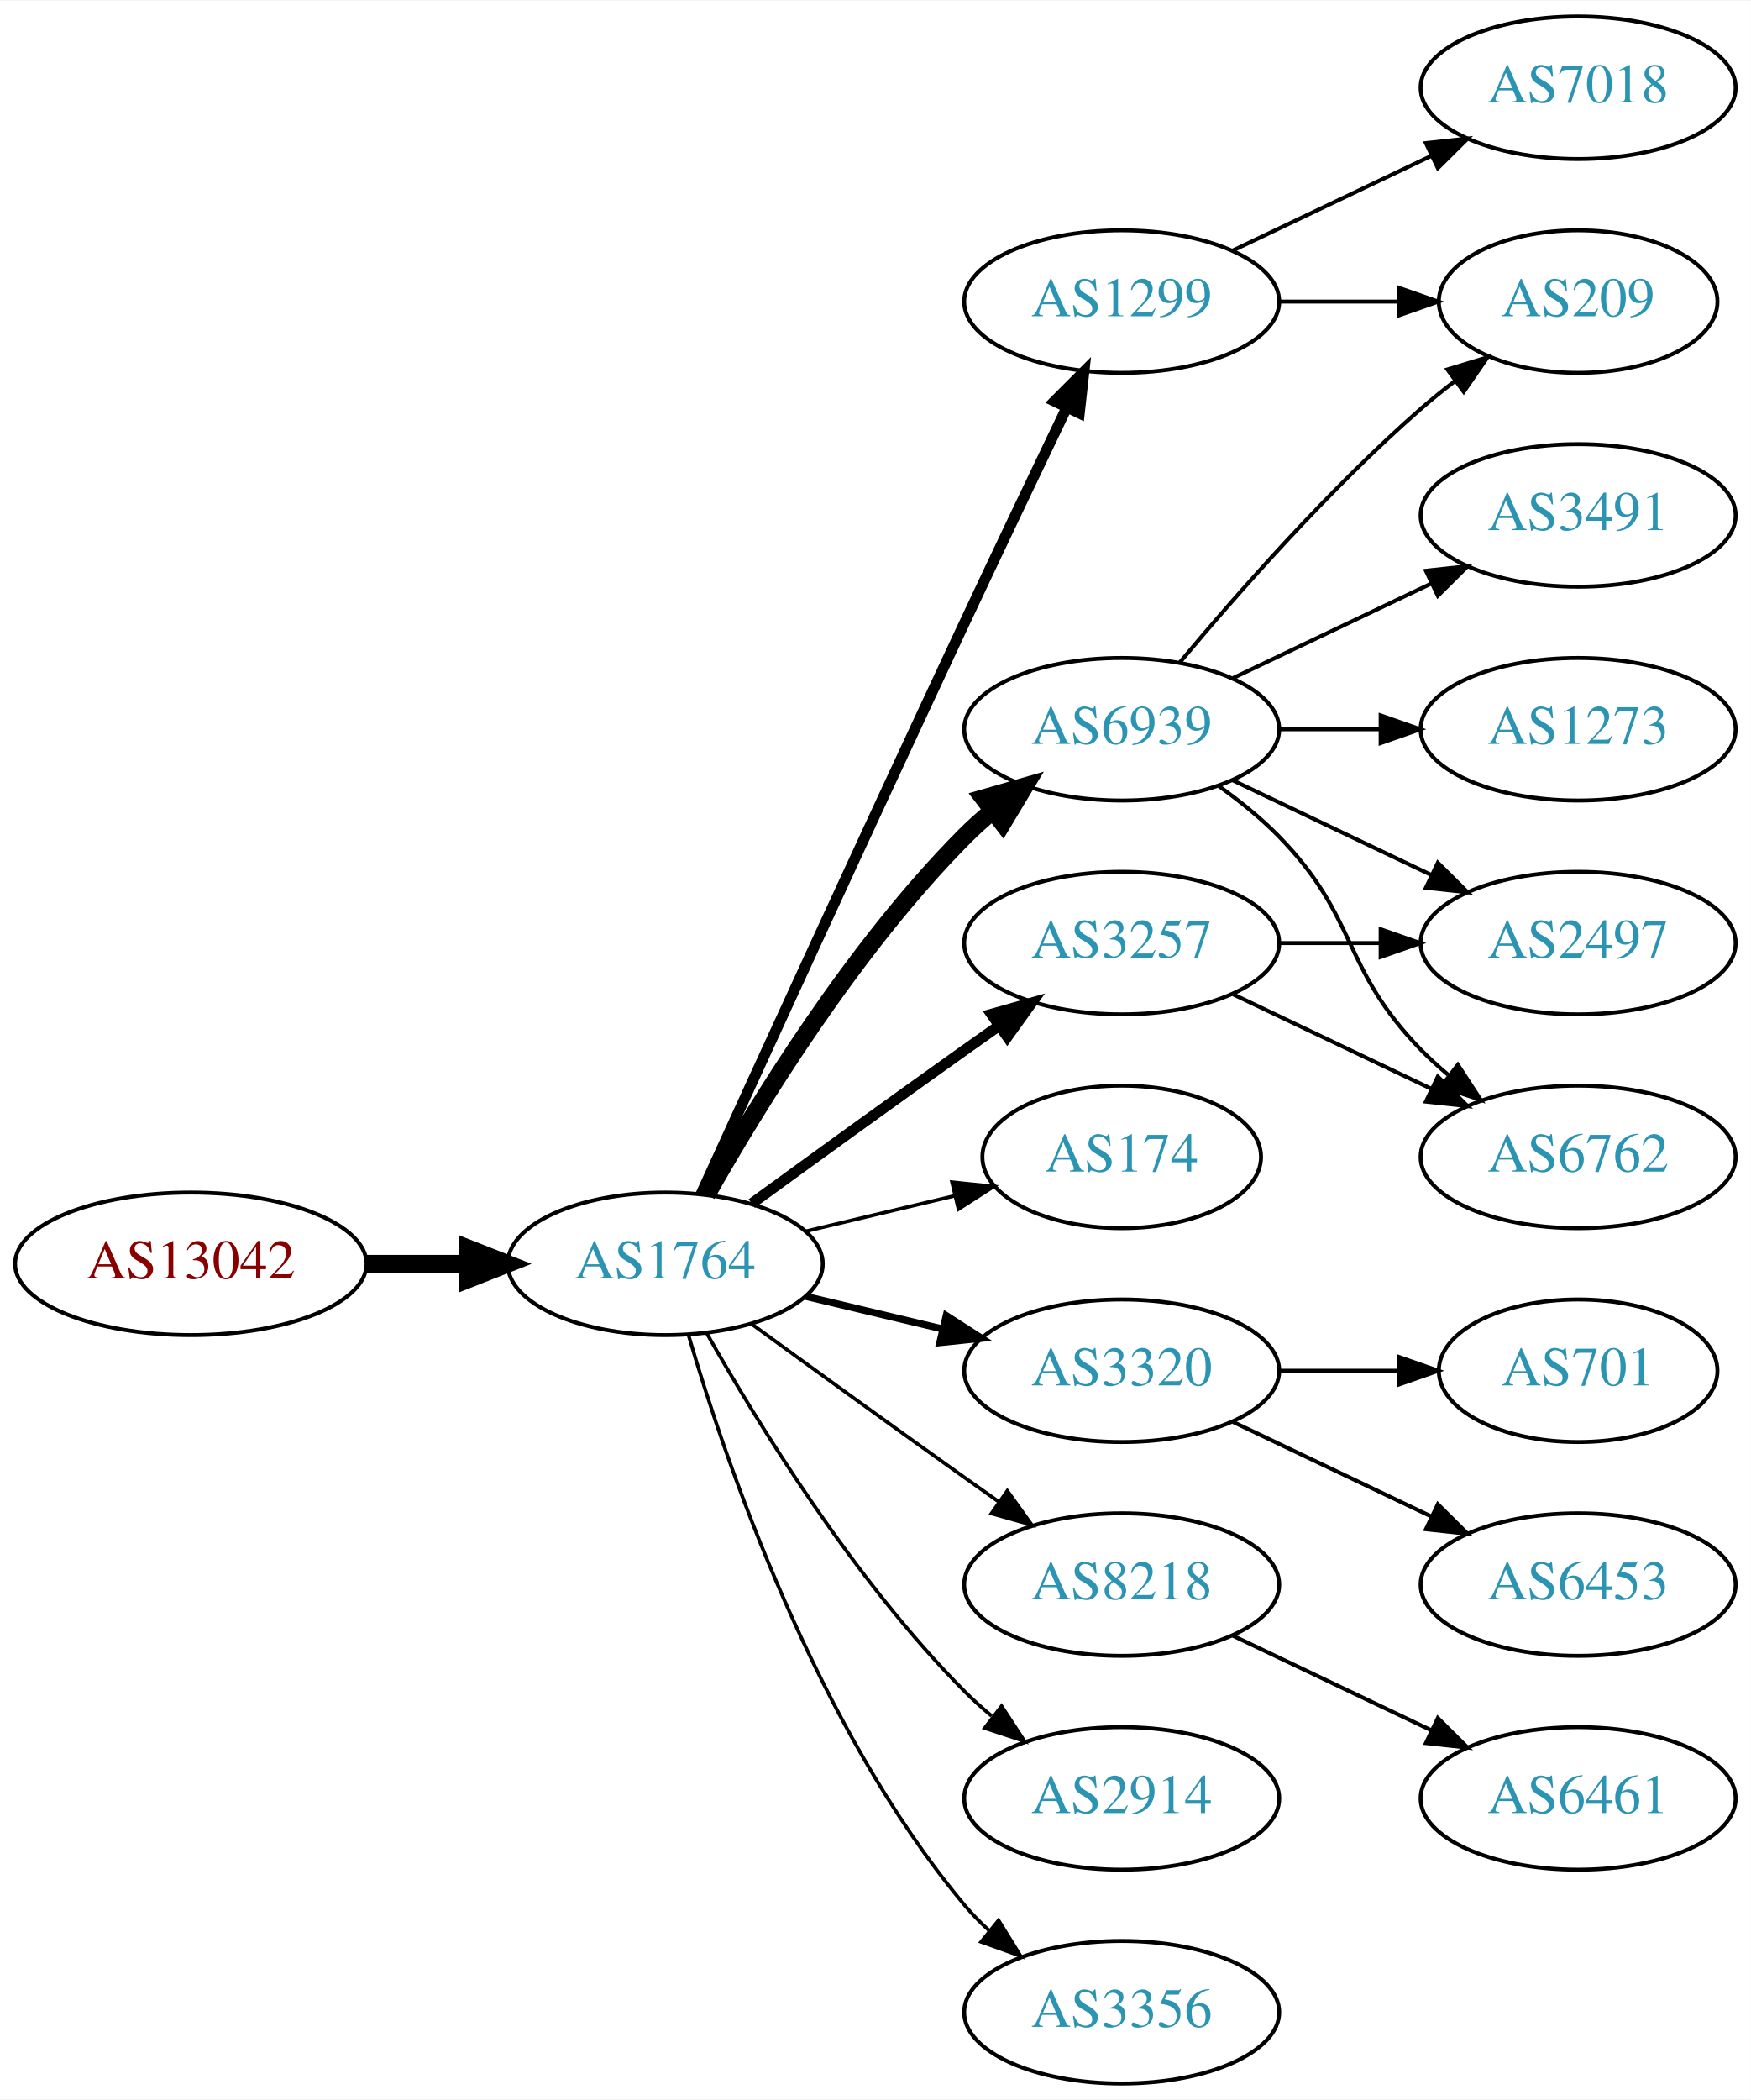
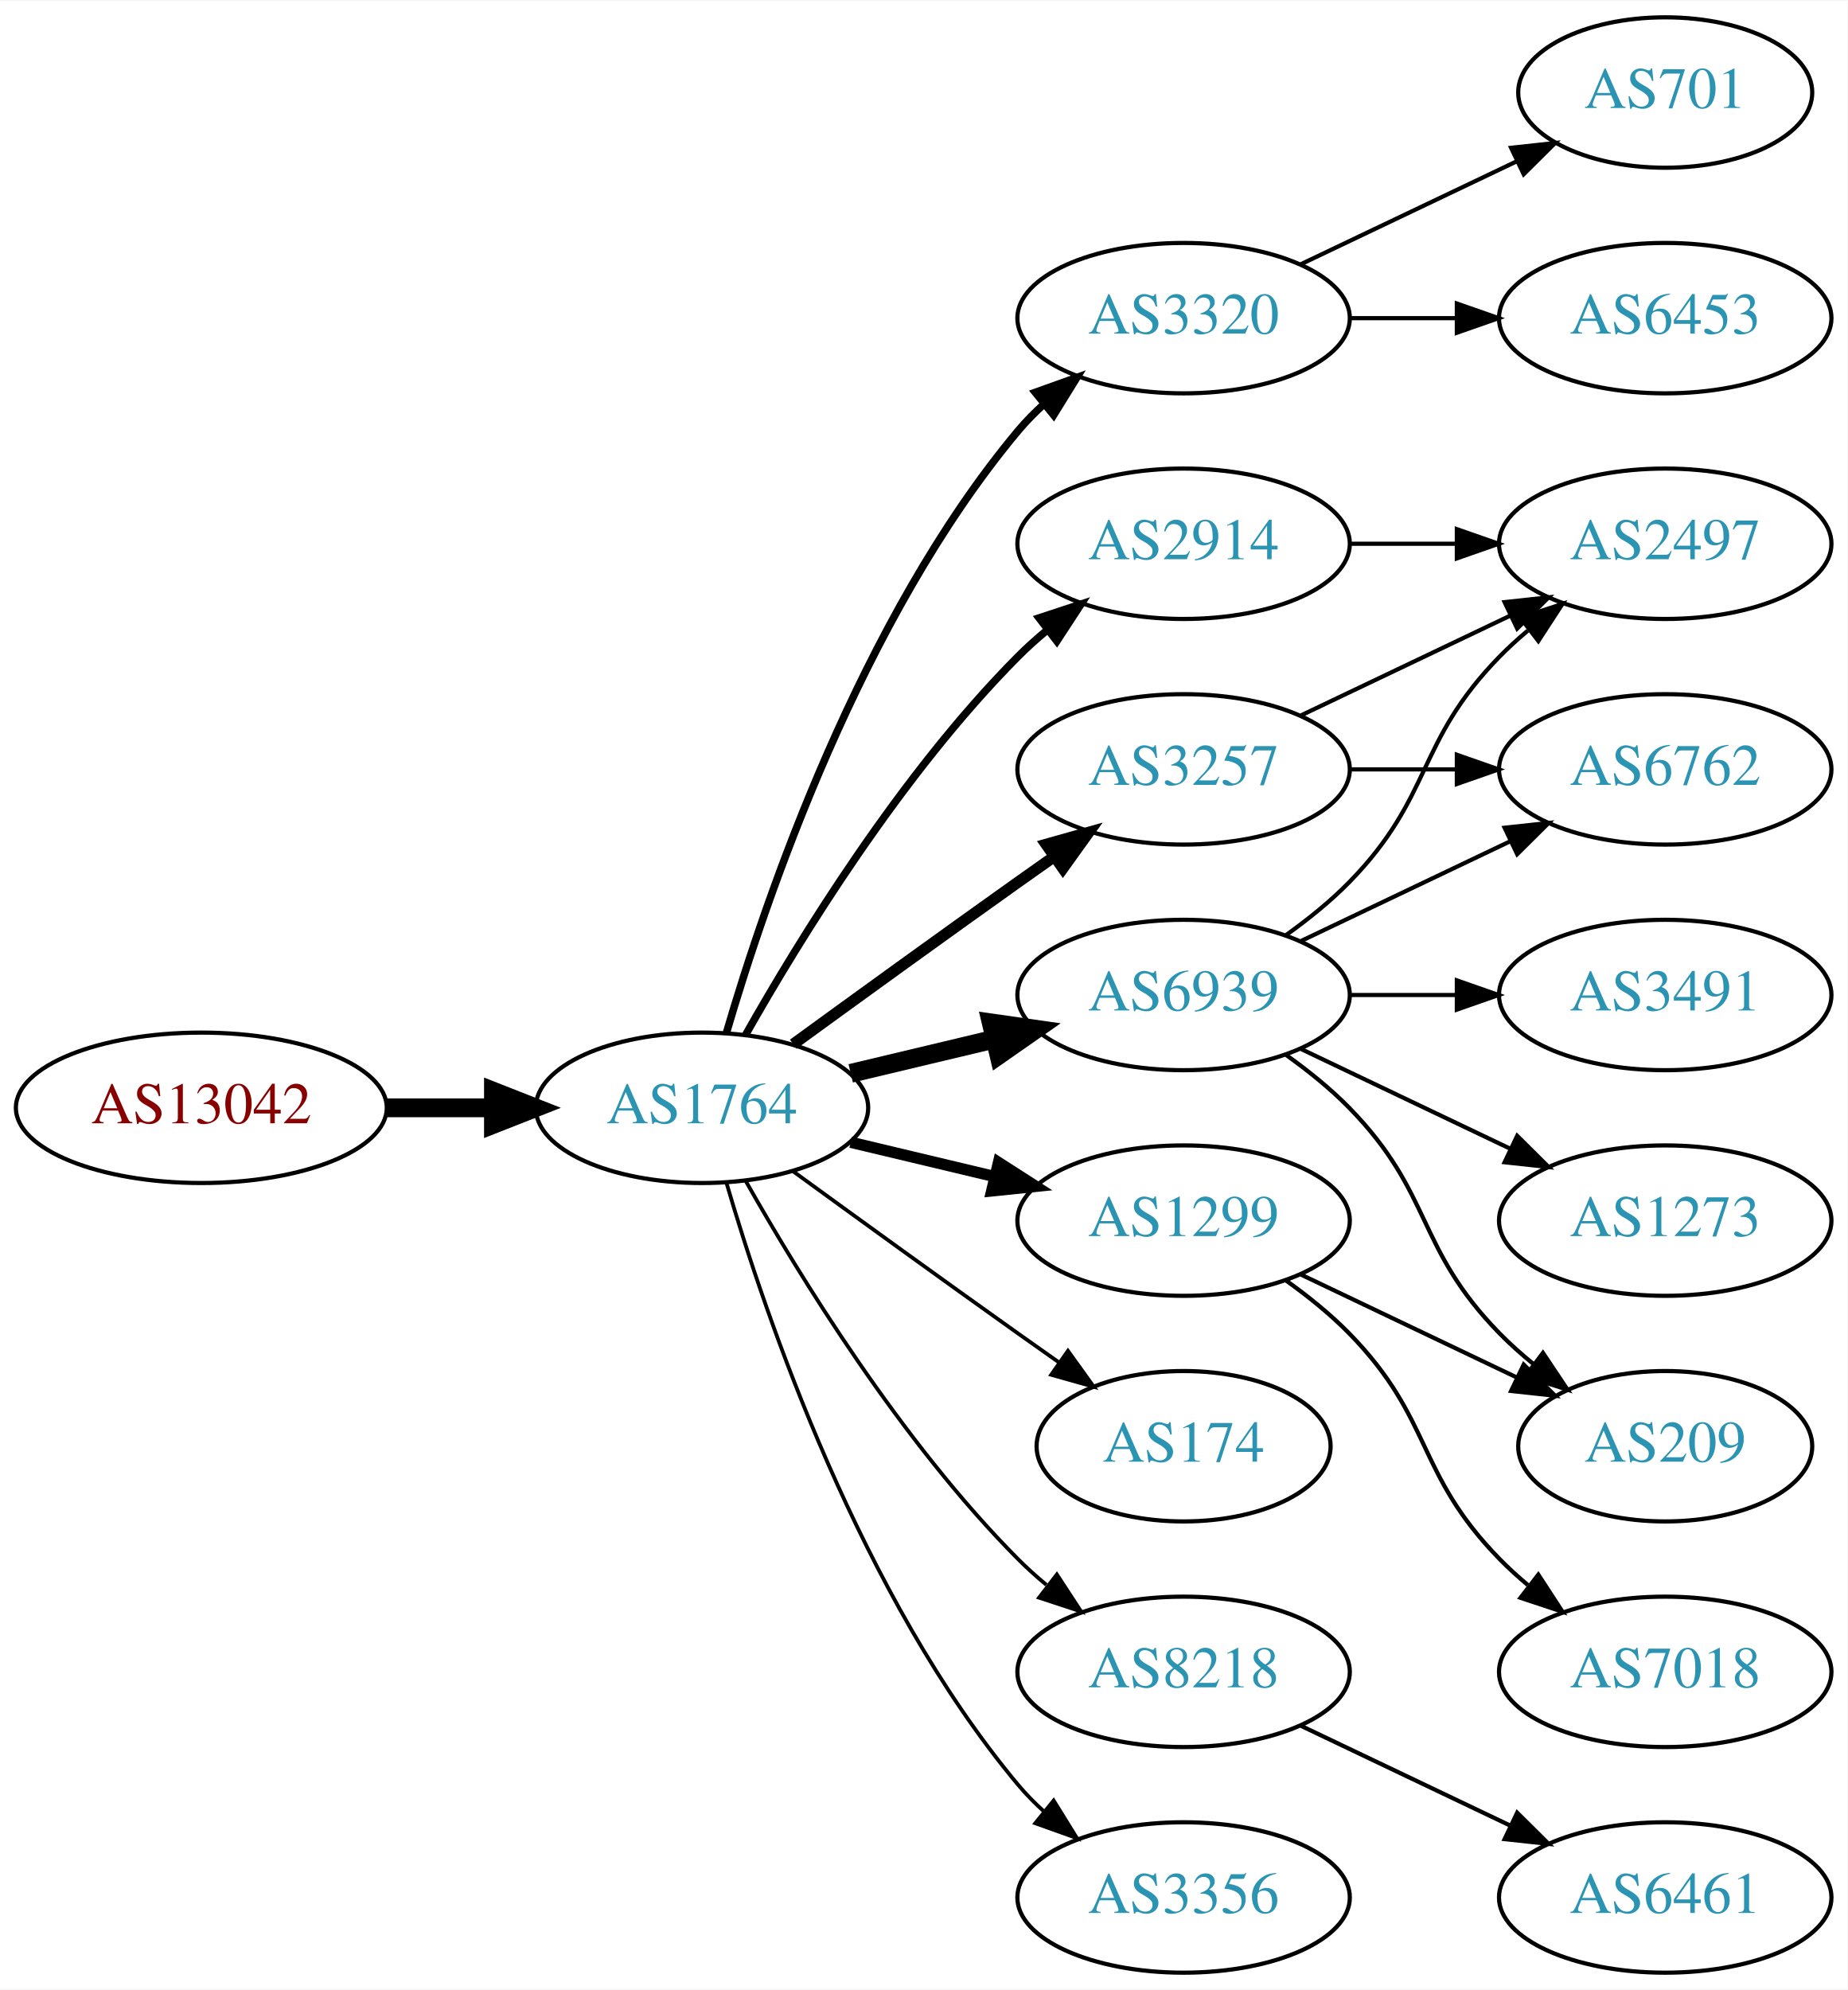
- <svg xmlns="http://www.w3.org/2000/svg" xmlns:xlink="http://www.w3.org/1999/xlink" width="442pt" height="530pt" viewBox="0.00 0.00 442.27 530.00">
-   <g id="graph0" class="graph" transform="scale(1 1) rotate(0) translate(4 526)">
-     <polygon fill="white" stroke="none" points="-4,4 -4,-526 438.271,-526 438.271,4 -4,4" />
+ <svg xmlns="http://www.w3.org/2000/svg" xmlns:xlink="http://www.w3.org/1999/xlink" width="442pt" height="476pt" viewBox="0.00 0.00 442.27 476.00">
+   <g id="graph0" class="graph" transform="scale(1 1) rotate(0) translate(4 472)">
+     <polygon fill="white" stroke="none" points="-4,4 -4,-472 438.271,-472 438.271,4 -4,4" />
    <g id="node1" class="node">
      <g id="a_node1">
        <a xlink:href="/asn/13042" xlink:title="AS13042 ~ Oesterreichische Nationalbank [AT]">
          <ellipse fill="#ffffff" stroke="black" cx="44.196" cy="-207" rx="44.393" ry="18" />
          <text text-anchor="middle" x="44.196" y="-203.3" font-family="Times,serif" font-size="14.00" fill="#880000">AS13042</text>
        </a>
      </g>
    </g>
    <g id="node2" class="node">
      <g id="a_node2">
        <a xlink:href="/asn/1764" xlink:title="AS1764 ~ NEXTLAYER-AS [AT]">
          <ellipse fill="#ffffff" stroke="black" cx="164.039" cy="-207" rx="39.794" ry="18" />
          <text text-anchor="middle" x="164.039" y="-203.3" font-family="Times,serif" font-size="14.00" fill="#2c94b3">AS1764</text>
        </a>
      </g>
    </g>
    <g id="edge1" class="edge">
      <path fill="none" stroke="black" stroke-width="4.5" d="M88.407,-207C96.72,-207 105.482,-207 113.965,-207" />
      <polygon fill="black" stroke="black" stroke-width="4.5" points="114.123,-210.938 124.123,-207 114.123,-203.063 114.123,-210.938" />
    </g>
    <g id="node3" class="node">
      <g id="a_node3">
-         <a xlink:href="/asn/6939" xlink:title="AS6939 ~ Hurricane Electric LLC [US]">
-           <ellipse fill="#ffffff" stroke="black" cx="279.332" cy="-342" rx="39.794" ry="18" />
-           <text text-anchor="middle" x="279.332" y="-338.3" font-family="Times,serif" font-size="14.00" fill="#2c94b3">AS6939</text>
+         <a xlink:href="/asn/3320" xlink:title="AS3320 ~ DTAG [DE]">
+           <ellipse fill="#ffffff" stroke="black" cx="279.332" cy="-396" rx="39.794" ry="18" />
+           <text text-anchor="middle" x="279.332" y="-392.3" font-family="Times,serif" font-size="14.00" fill="#2c94b3">AS3320</text>
        </a>
      </g>
    </g>
    <g id="edge2" class="edge">
-       <path fill="none" stroke="black" stroke-width="4.5" d="M174.498,-224.49C187.28,-247.096 211.712,-286.886 239.685,-315 241.796,-317.121 244.092,-319.188 246.477,-321.171" />
-       <polygon fill="black" stroke="black" stroke-width="4.5" points="244.463,-324.589 254.793,-327.556 249.259,-318.343 244.463,-324.589" />
+       <path fill="none" stroke="black" stroke-width="1.8" d="M169.913,-225.002C179.227,-256.844 202.043,-323.981 239.685,-369 241.555,-371.237 243.654,-373.374 245.88,-375.396" />
+       <polygon fill="black" stroke="black" stroke-width="1.8" points="243.823,-378.234 253.799,-381.804 248.227,-372.793 243.823,-378.234" />
    </g>
    <g id="node4" class="node">
      <g id="a_node4">
-         <a xlink:href="/asn/1299" xlink:title="AS1299 ~ Telia Carrier [EU]">
-           <ellipse fill="#ffffff" stroke="black" cx="279.332" cy="-450" rx="39.794" ry="18" />
-           <text text-anchor="middle" x="279.332" y="-446.3" font-family="Times,serif" font-size="14.00" fill="#2c94b3">AS1299</text>
+         <a xlink:href="/asn/2914" xlink:title="AS2914 ~ NTT America, Inc. [US]">
+           <ellipse fill="#ffffff" stroke="black" cx="279.332" cy="-342" rx="39.794" ry="18" />
+           <text text-anchor="middle" x="279.332" y="-338.3" font-family="Times,serif" font-size="14.00" fill="#2c94b3">AS2914</text>
        </a>
      </g>
    </g>
    <g id="edge3" class="edge">
-       <path fill="none" stroke="black" stroke-width="2.7" d="M173.026,-224.536C186.602,-254.296 215.099,-316.57 239.685,-369 248.176,-387.108 257.868,-407.421 265.422,-423.175" />
-       <polygon fill="black" stroke="black" stroke-width="2.7" points="262.337,-424.835 269.82,-432.335 268.647,-421.805 262.337,-424.835" />
+       <path fill="none" stroke="black" stroke-width="1.8" d="M174.498,-224.49C187.28,-247.096 211.712,-286.886 239.685,-315 241.796,-317.121 244.092,-319.188 246.477,-321.171" />
+       <polygon fill="black" stroke="black" stroke-width="1.8" points="244.73,-324.242 254.793,-327.556 248.993,-318.69 244.73,-324.242" />
    </g>
    <g id="node5" class="node">
      <g id="a_node5">
        <a xlink:href="/asn/3257" xlink:title="AS3257 ~ GTT [DE]">
          <ellipse fill="#ffffff" stroke="black" cx="279.332" cy="-288" rx="39.794" ry="18" />
          <text text-anchor="middle" x="279.332" y="-284.3" font-family="Times,serif" font-size="14.00" fill="#2c94b3">AS3257</text>
        </a>
      </g>
    </g>
    <g id="edge4" class="edge">
      <path fill="none" stroke="black" stroke-width="2.7" d="M185.887,-222.222C200.821,-233.091 221.435,-248.025 239.685,-261 242.506,-263.005 245.449,-265.085 248.397,-267.159" />
      <polygon fill="black" stroke="black" stroke-width="2.7" points="246.424,-270.05 256.621,-272.926 250.443,-264.319 246.424,-270.05" />
    </g>
    <g id="node6" class="node">
      <g id="a_node6">
        <a xlink:href="/asn/174" xlink:title="AS174 ~ Cogent Communications [US]">
-           <ellipse fill="#ffffff" stroke="black" cx="279.332" cy="-234" rx="35.194" ry="18" />
-           <text text-anchor="middle" x="279.332" y="-230.3" font-family="Times,serif" font-size="14.00" fill="#2c94b3">AS174</text>
+           <ellipse fill="#ffffff" stroke="black" cx="279.332" cy="-126" rx="35.194" ry="18" />
+           <text text-anchor="middle" x="279.332" y="-122.3" font-family="Times,serif" font-size="14.00" fill="#2c94b3">AS174</text>
        </a>
      </g>
    </g>
    <g id="edge5" class="edge">
-       <path fill="none" stroke="black" stroke-width="0.9" d="M199.646,-215.248C211.44,-218.058 224.745,-221.229 237.013,-224.153" />
-       <polygon fill="black" stroke="black" stroke-width="0.9" points="236.479,-227.624 247.018,-226.537 238.101,-220.814 236.479,-227.624" />
+       <path fill="none" stroke="black" stroke-width="0.9" d="M185.887,-191.778C200.821,-180.909 221.435,-165.975 239.685,-153 242.895,-150.718 246.264,-148.339 249.619,-145.982" />
+       <polygon fill="black" stroke="black" stroke-width="0.9" points="251.647,-148.834 257.83,-140.23 247.631,-143.101 251.647,-148.834" />
    </g>
    <g id="node7" class="node">
      <g id="a_node7">
-         <a xlink:href="/asn/3320" xlink:title="AS3320 ~ DTAG [DE]">
-           <ellipse fill="#ffffff" stroke="black" cx="279.332" cy="-180" rx="39.794" ry="18" />
-           <text text-anchor="middle" x="279.332" y="-176.3" font-family="Times,serif" font-size="14.00" fill="#2c94b3">AS3320</text>
+         <a xlink:href="/asn/6939" xlink:title="AS6939 ~ Hurricane Electric LLC [US]">
+           <ellipse fill="#ffffff" stroke="black" cx="279.332" cy="-234" rx="39.794" ry="18" />
+           <text text-anchor="middle" x="279.332" y="-230.3" font-family="Times,serif" font-size="14.00" fill="#2c94b3">AS6939</text>
        </a>
      </g>
    </g>
    <g id="edge6" class="edge">
-       <path fill="none" stroke="black" stroke-width="1.8" d="M199.646,-198.752C210.517,-196.162 222.671,-193.265 234.114,-190.538" />
-       <polygon fill="black" stroke="black" stroke-width="1.8" points="235.02,-193.92 243.936,-188.197 233.397,-187.111 235.02,-193.92" />
+       <path fill="none" stroke="black" stroke-width="4.5" d="M199.646,-215.248C210.517,-217.838 222.671,-220.735 234.114,-223.462" />
+       <polygon fill="black" stroke="black" stroke-width="4.5" points="233.296,-227.315 243.936,-225.803 235.122,-219.654 233.296,-227.315" />
    </g>
    <g id="node8" class="node">
      <g id="a_node8">
        <a xlink:href="/asn/8218" xlink:title="AS8218 ~ legacy Neotelecoms [FR]">
-           <ellipse fill="#ffffff" stroke="black" cx="279.332" cy="-126" rx="39.794" ry="18" />
-           <text text-anchor="middle" x="279.332" y="-122.3" font-family="Times,serif" font-size="14.00" fill="#2c94b3">AS8218</text>
+           <ellipse fill="#ffffff" stroke="black" cx="279.332" cy="-72" rx="39.794" ry="18" />
+           <text text-anchor="middle" x="279.332" y="-68.3" font-family="Times,serif" font-size="14.00" fill="#2c94b3">AS8218</text>
        </a>
      </g>
    </g>
    <g id="edge7" class="edge">
-       <path fill="none" stroke="black" stroke-width="0.9" d="M185.887,-191.778C200.821,-180.909 221.435,-165.975 239.685,-153 242.506,-150.995 245.449,-148.915 248.397,-146.841" />
-       <polygon fill="black" stroke="black" stroke-width="0.9" points="250.443,-149.681 256.621,-141.074 246.424,-143.95 250.443,-149.681" />
+       <path fill="none" stroke="black" stroke-width="0.9" d="M174.498,-189.51C187.28,-166.904 211.712,-127.114 239.685,-99 241.796,-96.879 244.092,-94.812 246.477,-92.829" />
+       <polygon fill="black" stroke="black" stroke-width="0.9" points="248.993,-95.31 254.793,-86.444 244.73,-89.758 248.993,-95.31" />
    </g>
    <g id="node9" class="node">
      <g id="a_node9">
-         <a xlink:href="/asn/2914" xlink:title="AS2914 ~ NTT America, Inc. [US]">
-           <ellipse fill="#ffffff" stroke="black" cx="279.332" cy="-72" rx="39.794" ry="18" />
-           <text text-anchor="middle" x="279.332" y="-68.3" font-family="Times,serif" font-size="14.00" fill="#2c94b3">AS2914</text>
+         <a xlink:href="/asn/1299" xlink:title="AS1299 ~ Telia Carrier [EU]">
+           <ellipse fill="#ffffff" stroke="black" cx="279.332" cy="-180" rx="39.794" ry="18" />
+           <text text-anchor="middle" x="279.332" y="-176.3" font-family="Times,serif" font-size="14.00" fill="#2c94b3">AS1299</text>
        </a>
      </g>
    </g>
    <g id="edge8" class="edge">
-       <path fill="none" stroke="black" stroke-width="0.9" d="M174.498,-189.51C187.28,-166.904 211.712,-127.114 239.685,-99 241.796,-96.879 244.092,-94.812 246.477,-92.829" />
-       <polygon fill="black" stroke="black" stroke-width="0.9" points="248.993,-95.31 254.793,-86.444 244.73,-89.758 248.993,-95.31" />
+       <path fill="none" stroke="black" stroke-width="2.7" d="M199.646,-198.752C210.517,-196.162 222.671,-193.265 234.114,-190.538" />
+       <polygon fill="black" stroke="black" stroke-width="2.7" points="235.02,-193.92 243.936,-188.197 233.397,-187.111 235.02,-193.92" />
    </g>
    <g id="node10" class="node">
      <g id="a_node10">
-         <a xlink:href="/asn/3356" xlink:title="AS3356 ~ LEVEL3 [US]">
+         <a xlink:href="/asn/3356" xlink:title="AS3356 ~ Level 3 Parent, LLC [US]">
          <ellipse fill="#ffffff" stroke="black" cx="279.332" cy="-18" rx="39.794" ry="18" />
          <text text-anchor="middle" x="279.332" y="-14.3" font-family="Times,serif" font-size="14.00" fill="#2c94b3">AS3356</text>
        </a>
      </g>
    </g>
    <g id="edge9" class="edge">
      <path fill="none" stroke="black" stroke-width="0.9" d="M169.913,-188.998C179.227,-157.156 202.043,-90.019 239.685,-45 241.555,-42.763 243.654,-40.626 245.88,-38.604" />
      <polygon fill="black" stroke="black" stroke-width="0.9" points="248.227,-41.208 253.799,-32.196 243.823,-35.766 248.227,-41.208" />
    </g>
    <g id="node11" class="node">
      <g id="a_node11">
-         <a xlink:href="/asn/209" xlink:title="AS209 ~ CenturyLink Communications, LLC [US]">
-           <ellipse fill="#ffffff" stroke="black" cx="394.625" cy="-450" rx="35.194" ry="18" />
-           <text text-anchor="middle" x="394.625" y="-446.3" font-family="Times,serif" font-size="14.00" fill="#2c94b3">AS209</text>
+         <a xlink:href="/asn/6453" xlink:title="AS6453 ~ TATA COMMUNICATIONS (AMERICA) INC [US]">
+           <ellipse fill="#ffffff" stroke="black" cx="394.625" cy="-396" rx="39.794" ry="18" />
+           <text text-anchor="middle" x="394.625" y="-392.3" font-family="Times,serif" font-size="14.00" fill="#2c94b3">AS6453</text>
        </a>
      </g>
    </g>
    <g id="edge10" class="edge">
-       <path fill="none" stroke="black" d="M293.962,-358.817C308.244,-375.929 331.791,-402.745 354.978,-423 357.648,-425.332 360.521,-427.648 363.451,-429.886" />
-       <polygon fill="black" stroke="black" points="361.602,-432.87 371.742,-435.939 365.729,-427.216 361.602,-432.87" />
+       <path fill="none" stroke="black" d="M319.004,-396C327.207,-396 335.971,-396 344.503,-396" />
+       <polygon fill="black" stroke="black" points="344.742,-399.5 354.742,-396 344.742,-392.5 344.742,-399.5" />
    </g>
    <g id="node12" class="node">
      <g id="a_node12">
-         <a xlink:href="/asn/6762" xlink:title="AS6762 ~ TELECOM ITALIA SPARKLE S.p.A. [IT]">
-           <ellipse fill="#ffffff" stroke="black" cx="394.625" cy="-234" rx="39.794" ry="18" />
-           <text text-anchor="middle" x="394.625" y="-230.3" font-family="Times,serif" font-size="14.00" fill="#2c94b3">AS6762</text>
+         <a xlink:href="/asn/701" xlink:title="AS701 ~ UUNET [US]">
+           <ellipse fill="#ffffff" stroke="black" cx="394.625" cy="-450" rx="35.194" ry="18" />
+           <text text-anchor="middle" x="394.625" y="-446.3" font-family="Times,serif" font-size="14.00" fill="#2c94b3">AS701</text>
        </a>
      </g>
    </g>
    <g id="edge11" class="edge">
-       <path fill="none" stroke="black" d="M303.926,-327.611C309.182,-323.852 314.513,-319.563 318.978,-315 339.151,-294.383 334.806,-281.617 354.978,-261 357.071,-258.861 359.354,-256.782 361.731,-254.79" />
-       <polygon fill="black" stroke="black" points="364.249,-257.268 370.031,-248.389 359.974,-251.725 364.249,-257.268" />
+       <path fill="none" stroke="black" d="M307.468,-408.934C322.9,-416.29 342.385,-425.577 358.92,-433.459" />
+       <polygon fill="black" stroke="black" points="357.729,-436.768 368.262,-437.911 360.741,-430.449 357.729,-436.768" />
    </g>
    <g id="node13" class="node">
      <g id="a_node13">
-         <a xlink:href="/asn/1273" xlink:title="AS1273 ~ Vodafone Group PLC [EU]">
+         <a xlink:href="/asn/2497" xlink:title="AS2497 ~ Internet Initiative Japan Inc. [JP]">
          <ellipse fill="#ffffff" stroke="black" cx="394.625" cy="-342" rx="39.794" ry="18" />
-           <text text-anchor="middle" x="394.625" y="-338.3" font-family="Times,serif" font-size="14.00" fill="#2c94b3">AS1273</text>
+           <text text-anchor="middle" x="394.625" y="-338.3" font-family="Times,serif" font-size="14.00" fill="#2c94b3">AS2497</text>
        </a>
      </g>
    </g>
    <g id="edge12" class="edge">
      <path fill="none" stroke="black" d="M319.004,-342C327.207,-342 335.971,-342 344.503,-342" />
      <polygon fill="black" stroke="black" points="344.742,-345.5 354.742,-342 344.742,-338.5 344.742,-345.5" />
    </g>
+     <g id="edge22" class="edge">
+       <path fill="none" stroke="black" d="M307.468,-300.934C322.462,-308.081 341.283,-317.052 357.506,-324.785" />
+       <polygon fill="black" stroke="black" points="356.177,-328.028 366.71,-329.171 359.188,-321.709 356.177,-328.028" />
+     </g>
+     <g id="node15" class="node">
+       <g id="a_node15">
+         <a xlink:href="/asn/6762" xlink:title="AS6762 ~ TELECOM ITALIA SPARKLE S.p.A. [IT]">
+           <ellipse fill="#ffffff" stroke="black" cx="394.625" cy="-288" rx="39.794" ry="18" />
+           <text text-anchor="middle" x="394.625" y="-284.3" font-family="Times,serif" font-size="14.00" fill="#2c94b3">AS6762</text>
+         </a>
+       </g>
+     </g>
+     <g id="edge21" class="edge">
+       <path fill="none" stroke="black" d="M319.004,-288C327.207,-288 335.971,-288 344.503,-288" />
+       <polygon fill="black" stroke="black" points="344.742,-291.5 354.742,-288 344.742,-284.5 344.742,-291.5" />
+     </g>
+     <g id="edge17" class="edge">
+       <path fill="none" stroke="black" d="M303.926,-248.389C309.182,-252.148 314.513,-256.437 318.978,-261 339.151,-281.617 334.806,-294.383 354.978,-315 357.071,-317.139 359.354,-319.218 361.731,-321.21" />
+       <polygon fill="black" stroke="black" points="359.974,-324.275 370.031,-327.611 364.249,-318.732 359.974,-324.275" />
+     </g>
    <g id="node14" class="node">
      <g id="a_node14">
-         <a xlink:href="/asn/2497" xlink:title="AS2497 ~ Internet Initiative Japan Inc. [JP]">
-           <ellipse fill="#ffffff" stroke="black" cx="394.625" cy="-288" rx="39.794" ry="18" />
-           <text text-anchor="middle" x="394.625" y="-284.3" font-family="Times,serif" font-size="14.00" fill="#2c94b3">AS2497</text>
+         <a xlink:href="/asn/209" xlink:title="AS209 ~ CenturyLink Communications, LLC [US]">
+           <ellipse fill="#ffffff" stroke="black" cx="394.625" cy="-126" rx="35.194" ry="18" />
+           <text text-anchor="middle" x="394.625" y="-122.3" font-family="Times,serif" font-size="14.00" fill="#2c94b3">AS209</text>
        </a>
      </g>
    </g>
    <g id="edge13" class="edge">
-       <path fill="none" stroke="black" d="M307.468,-329.066C322.462,-321.919 341.283,-312.948 357.506,-305.215" />
-       <polygon fill="black" stroke="black" points="359.188,-308.291 366.71,-300.829 356.177,-301.972 359.188,-308.291" />
-     </g>
-     <g id="node15" class="node">
-       <g id="a_node15">
+       <path fill="none" stroke="black" d="M303.926,-219.611C309.182,-215.852 314.513,-211.563 318.978,-207 339.151,-186.383 334.806,-173.617 354.978,-153 357.457,-150.466 360.204,-148.017 363.056,-145.696" />
+       <polygon fill="black" stroke="black" points="365.359,-148.343 371.242,-139.532 361.148,-142.752 365.359,-148.343" />
+     </g>
+     <g id="edge14" class="edge">
+       <path fill="none" stroke="black" d="M307.468,-246.934C322.462,-254.081 341.283,-263.052 357.506,-270.785" />
+       <polygon fill="black" stroke="black" points="356.177,-274.028 366.71,-275.171 359.188,-267.709 356.177,-274.028" />
+     </g>
+     <g id="node16" class="node">
+       <g id="a_node16">
+         <a xlink:href="/asn/1273" xlink:title="AS1273 ~ Vodafone Group PLC [EU]">
+           <ellipse fill="#ffffff" stroke="black" cx="394.625" cy="-180" rx="39.794" ry="18" />
+           <text text-anchor="middle" x="394.625" y="-176.3" font-family="Times,serif" font-size="14.00" fill="#2c94b3">AS1273</text>
+         </a>
+       </g>
+     </g>
+     <g id="edge15" class="edge">
+       <path fill="none" stroke="black" d="M307.468,-221.066C322.462,-213.919 341.283,-204.948 357.506,-197.215" />
+       <polygon fill="black" stroke="black" points="359.188,-200.291 366.71,-192.829 356.177,-193.972 359.188,-200.291" />
+     </g>
+     <g id="node17" class="node">
+       <g id="a_node17">
        <a xlink:href="/asn/3491" xlink:title="AS3491 ~ PCCW Global, Inc. [US]">
-           <ellipse fill="#ffffff" stroke="black" cx="394.625" cy="-396" rx="39.794" ry="18" />
-           <text text-anchor="middle" x="394.625" y="-392.3" font-family="Times,serif" font-size="14.00" fill="#2c94b3">AS3491</text>
-         </a>
-       </g>
-     </g>
-     <g id="edge14" class="edge">
-       <path fill="none" stroke="black" d="M307.468,-354.934C322.462,-362.081 341.283,-371.052 357.506,-378.785" />
-       <polygon fill="black" stroke="black" points="356.177,-382.028 366.71,-383.171 359.188,-375.709 356.177,-382.028" />
-     </g>
-     <g id="edge20" class="edge">
-       <path fill="none" stroke="black" d="M319.004,-450C328.709,-450 339.2,-450 349.163,-450" />
-       <polygon fill="black" stroke="black" points="349.299,-453.5 359.299,-450 349.299,-446.5 349.299,-453.5" />
+           <ellipse fill="#ffffff" stroke="black" cx="394.625" cy="-234" rx="39.794" ry="18" />
+           <text text-anchor="middle" x="394.625" y="-230.3" font-family="Times,serif" font-size="14.00" fill="#2c94b3">AS3491</text>
+         </a>
+       </g>
+     </g>
+     <g id="edge16" class="edge">
+       <path fill="none" stroke="black" d="M319.004,-234C327.207,-234 335.971,-234 344.503,-234" />
+       <polygon fill="black" stroke="black" points="344.742,-237.5 354.742,-234 344.742,-230.5 344.742,-237.5" />
    </g>
    <g id="node18" class="node">
      <g id="a_node18">
-         <a xlink:href="/asn/7018" xlink:title="AS7018 ~ AT&amp;T Services, Inc. [US]">
-           <ellipse fill="#ffffff" stroke="black" cx="394.625" cy="-504" rx="39.794" ry="18" />
-           <text text-anchor="middle" x="394.625" y="-500.3" font-family="Times,serif" font-size="14.00" fill="#2c94b3">AS7018</text>
-         </a>
-       </g>
-     </g>
-     <g id="edge19" class="edge">
-       <path fill="none" stroke="black" d="M307.468,-462.934C322.462,-470.081 341.283,-479.052 357.506,-486.785" />
-       <polygon fill="black" stroke="black" points="356.177,-490.028 366.71,-491.171 359.188,-483.709 356.177,-490.028" />
-     </g>
-     <g id="edge16" class="edge">
-       <path fill="none" stroke="black" d="M307.468,-275.066C322.462,-267.919 341.283,-258.948 357.506,-251.215" />
-       <polygon fill="black" stroke="black" points="359.188,-254.291 366.71,-246.829 356.177,-247.972 359.188,-254.291" />
-     </g>
-     <g id="edge15" class="edge">
-       <path fill="none" stroke="black" d="M319.004,-288C327.207,-288 335.971,-288 344.503,-288" />
-       <polygon fill="black" stroke="black" points="344.742,-291.5 354.742,-288 344.742,-284.5 344.742,-291.5" />
-     </g>
-     <g id="node16" class="node">
-       <g id="a_node16">
-         <a xlink:href="/asn/6453" xlink:title="AS6453 ~ TATA COMMUNICATIONS (AMERICA) INC [US]">
-           <ellipse fill="#ffffff" stroke="black" cx="394.625" cy="-126" rx="39.794" ry="18" />
-           <text text-anchor="middle" x="394.625" y="-122.3" font-family="Times,serif" font-size="14.00" fill="#2c94b3">AS6453</text>
-         </a>
-       </g>
-     </g>
-     <g id="edge17" class="edge">
-       <path fill="none" stroke="black" d="M307.468,-167.066C322.462,-159.919 341.283,-150.948 357.506,-143.215" />
-       <polygon fill="black" stroke="black" points="359.188,-146.291 366.71,-138.829 356.177,-139.972 359.188,-146.291" />
-     </g>
-     <g id="node17" class="node">
-       <g id="a_node17">
-         <a xlink:href="/asn/701" xlink:title="AS701 ~ UUNET [US]">
-           <ellipse fill="#ffffff" stroke="black" cx="394.625" cy="-180" rx="35.194" ry="18" />
-           <text text-anchor="middle" x="394.625" y="-176.3" font-family="Times,serif" font-size="14.00" fill="#2c94b3">AS701</text>
+         <a xlink:href="/asn/6461" xlink:title="AS6461 ~ Zayo Bandwidth [US]">
+           <ellipse fill="#ffffff" stroke="black" cx="394.625" cy="-18" rx="39.794" ry="18" />
+           <text text-anchor="middle" x="394.625" y="-14.3" font-family="Times,serif" font-size="14.00" fill="#2c94b3">AS6461</text>
        </a>
      </g>
    </g>
    <g id="edge18" class="edge">
-       <path fill="none" stroke="black" d="M319.004,-180C328.709,-180 339.2,-180 349.163,-180" />
-       <polygon fill="black" stroke="black" points="349.299,-183.5 359.299,-180 349.299,-176.5 349.299,-183.5" />
+       <path fill="none" stroke="black" d="M307.468,-59.066C322.462,-51.919 341.283,-42.948 357.506,-35.215" />
+       <polygon fill="black" stroke="black" points="359.188,-38.291 366.71,-30.829 356.177,-31.972 359.188,-38.291" />
+     </g>
+     <g id="edge20" class="edge">
+       <path fill="none" stroke="black" d="M307.468,-167.066C322.9,-159.71 342.385,-150.423 358.92,-142.541" />
+       <polygon fill="black" stroke="black" points="360.741,-145.551 368.262,-138.089 357.729,-139.232 360.741,-145.551" />
    </g>
    <g id="node19" class="node">
      <g id="a_node19">
-         <a xlink:href="/asn/6461" xlink:title="AS6461 ~ Zayo Bandwidth [US]">
+         <a xlink:href="/asn/7018" xlink:title="AS7018 ~ AT&amp;T Services, Inc. [US]">
          <ellipse fill="#ffffff" stroke="black" cx="394.625" cy="-72" rx="39.794" ry="18" />
-           <text text-anchor="middle" x="394.625" y="-68.3" font-family="Times,serif" font-size="14.00" fill="#2c94b3">AS6461</text>
-         </a>
-       </g>
-     </g>
-     <g id="edge21" class="edge">
-       <path fill="none" stroke="black" d="M307.468,-113.066C322.462,-105.919 341.283,-96.948 357.506,-89.215" />
-       <polygon fill="black" stroke="black" points="359.188,-92.291 366.71,-84.829 356.177,-85.972 359.188,-92.291" />
+           <text text-anchor="middle" x="394.625" y="-68.3" font-family="Times,serif" font-size="14.00" fill="#2c94b3">AS7018</text>
+         </a>
+       </g>
+     </g>
+     <g id="edge19" class="edge">
+       <path fill="none" stroke="black" d="M303.926,-165.611C309.182,-161.852 314.513,-157.563 318.978,-153 339.151,-132.383 334.806,-119.617 354.978,-99 357.071,-96.861 359.354,-94.782 361.731,-92.79" />
+       <polygon fill="black" stroke="black" points="364.249,-95.268 370.031,-86.389 359.974,-89.725 364.249,-95.268" />
    </g>
  </g>
</svg>
